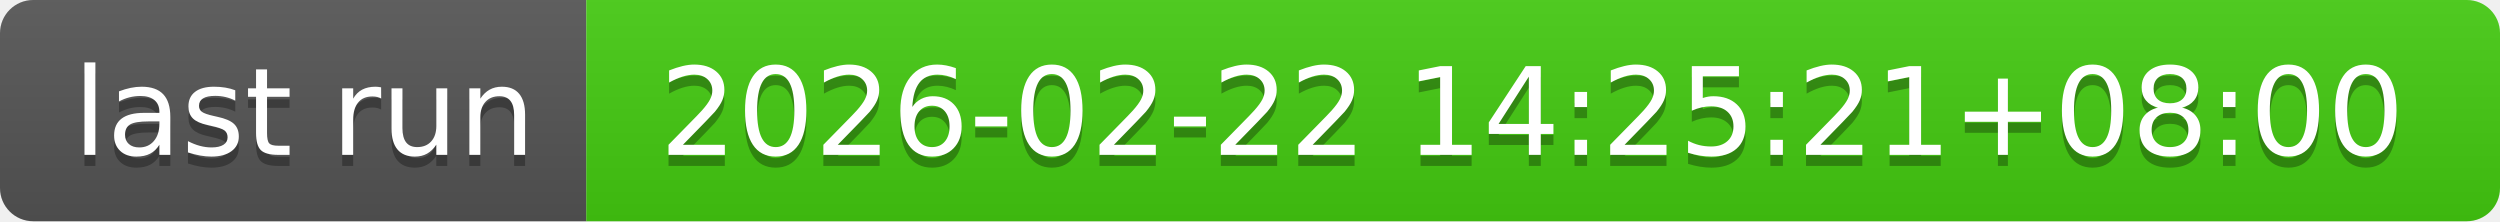
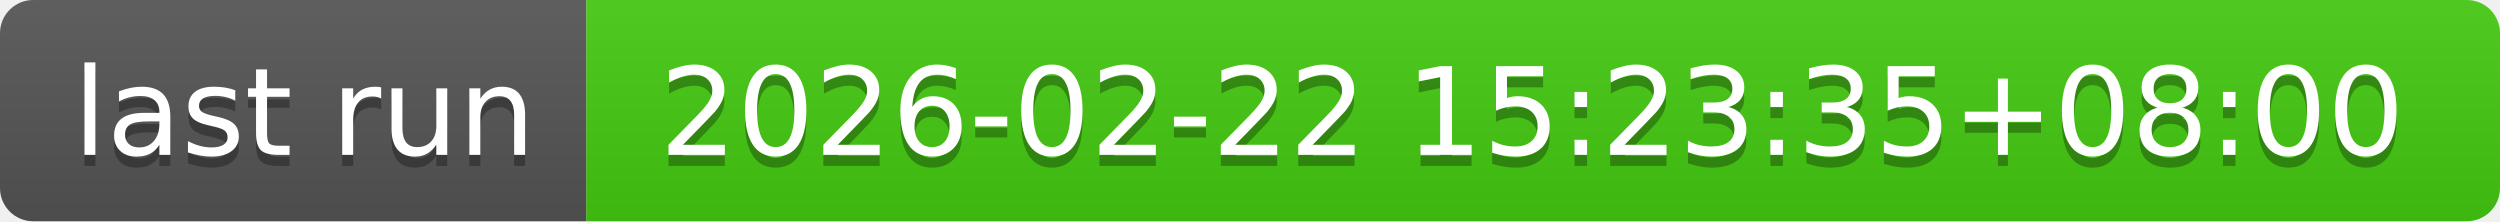
- <svg xmlns="http://www.w3.org/2000/svg" width="226" height="20" role="img" aria-label="last run: 2026-02-22 14:25:21+08:00">
+ <svg xmlns="http://www.w3.org/2000/svg" width="226" height="20" role="img" aria-label="last run: 2026-02-22 15:23:35+08:00">
  <linearGradient id="s" x2="0" y2="100%">
    <stop offset="0" stop-color="#bbb" stop-opacity=".1" />
    <stop offset="1" stop-opacity=".1" />
  </linearGradient>
  <clipPath id="r">
    <rect width="226" height="20" rx="3" fill="#fff" />
  </clipPath>
  <g clip-path="url(#r)">
    <rect width="53" height="20" fill="#555" />
    <rect x="53" width="173" height="20" fill="#4c1" />
    <rect width="226" height="20" fill="url(#s)" />
  </g>
  <g fill="#fff" text-anchor="middle" font-family="Verdana,Geneva,DejaVu Sans,sans-serif" text-rendering="geometricPrecision" font-size="110">
    <text aria-hidden="true" x="275" y="150" fill="#010101" fill-opacity=".3" transform="scale(.1)" textLength="430">last run</text>
    <text x="275" y="140" transform="scale(.1)" fill="#fff" textLength="430">last run</text>
-     <text aria-hidden="true" x="1385" y="150" fill="#010101" fill-opacity=".3" transform="scale(.1)" textLength="1630">2026-02-22 14:25:21+08:00</text>
-     <text x="1385" y="140" transform="scale(.1)" fill="#fff" textLength="1630">2026-02-22 14:25:21+08:00</text>
+     <text aria-hidden="true" x="1385" y="150" fill="#010101" fill-opacity=".3" transform="scale(.1)" textLength="1630">2026-02-22 15:23:35+08:00</text>
+     <text x="1385" y="140" transform="scale(.1)" fill="#fff" textLength="1630">2026-02-22 15:23:35+08:00</text>
  </g>
</svg>
